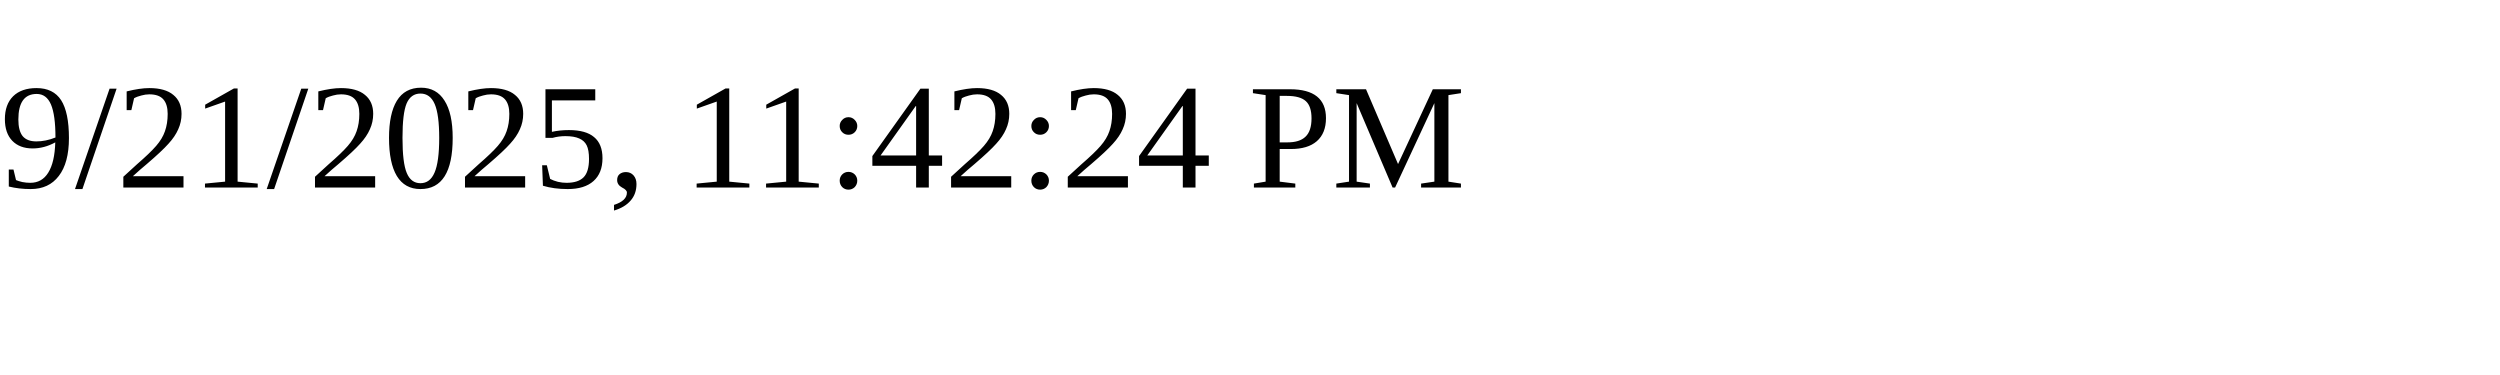
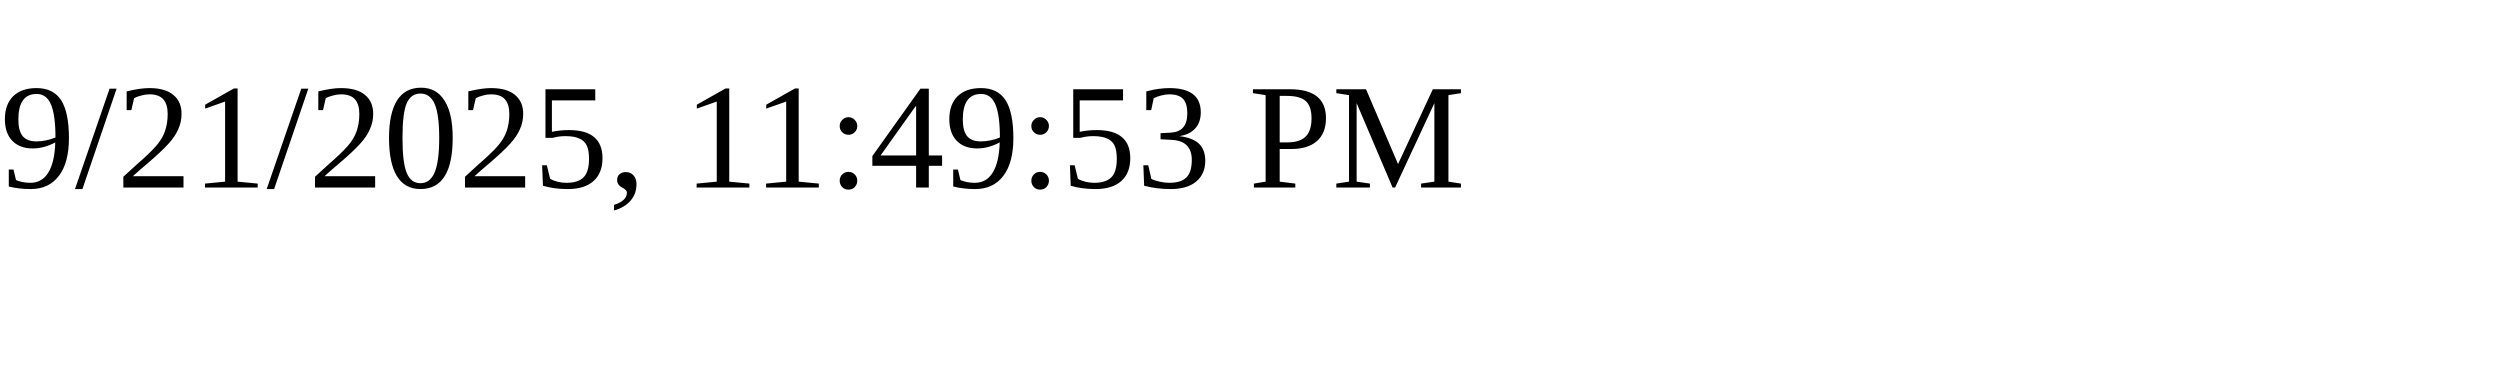
<svg xmlns="http://www.w3.org/2000/svg" height="30" width="200">
-   <text x="0" y="15">9/21/2025, 11:42:24 PM</text>
+   <text x="0" y="15">9/21/2025, 11:49:53 PM</text>
</svg>
